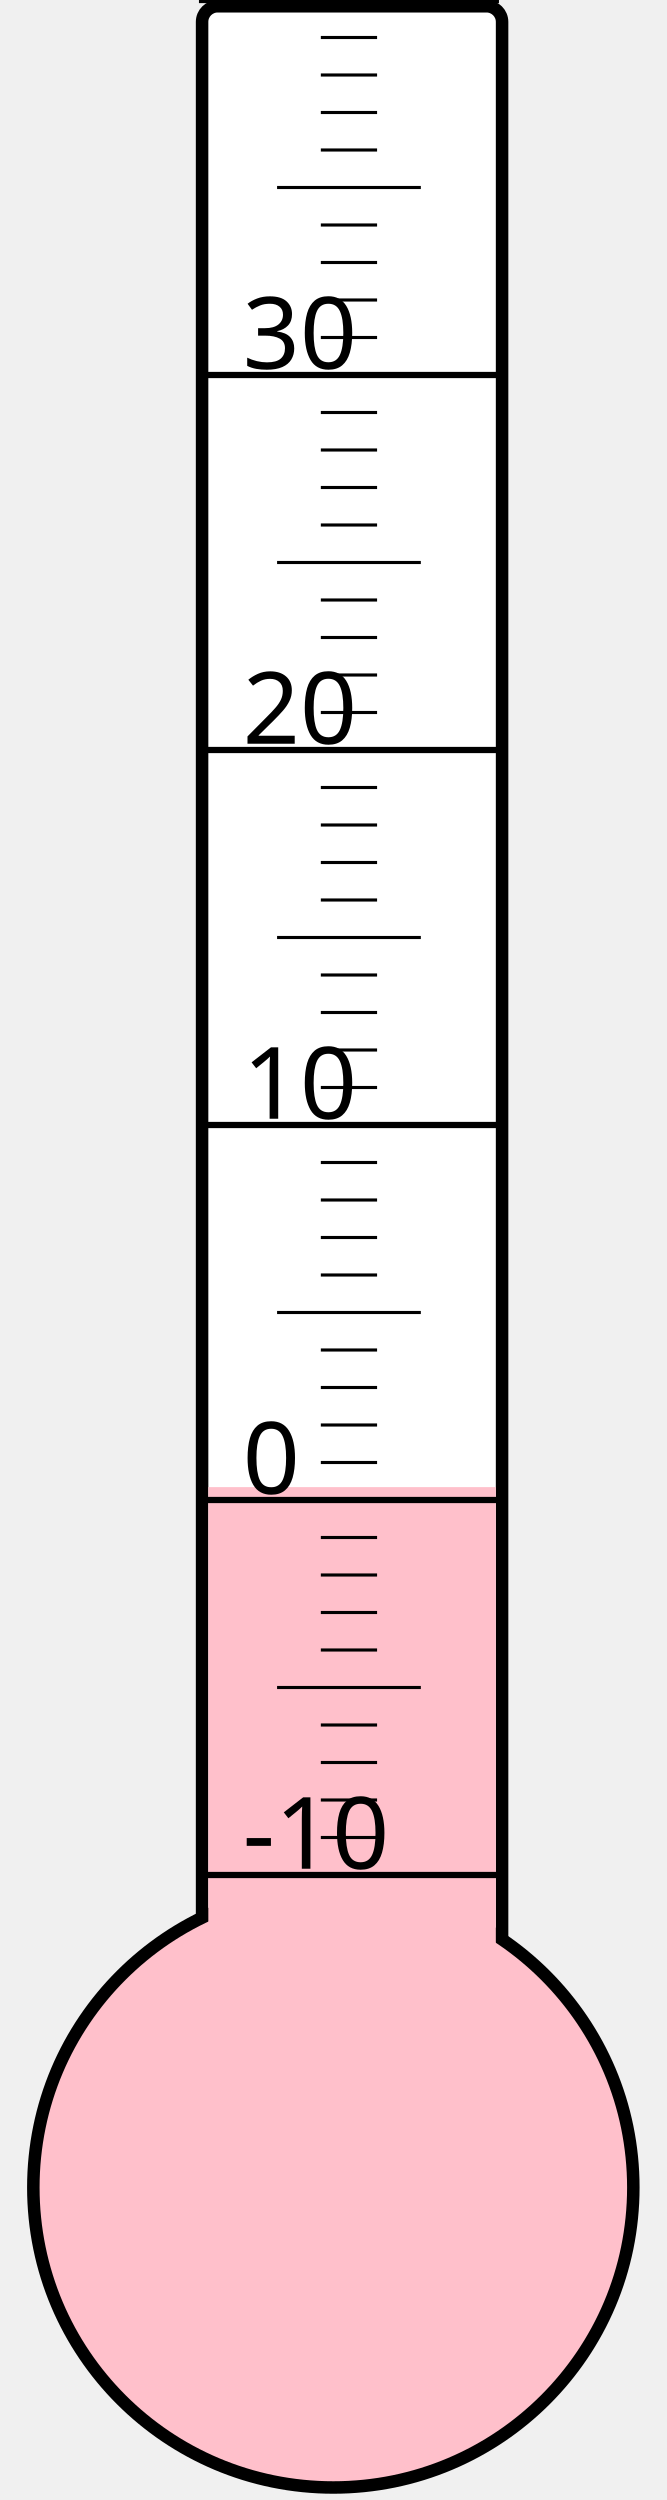
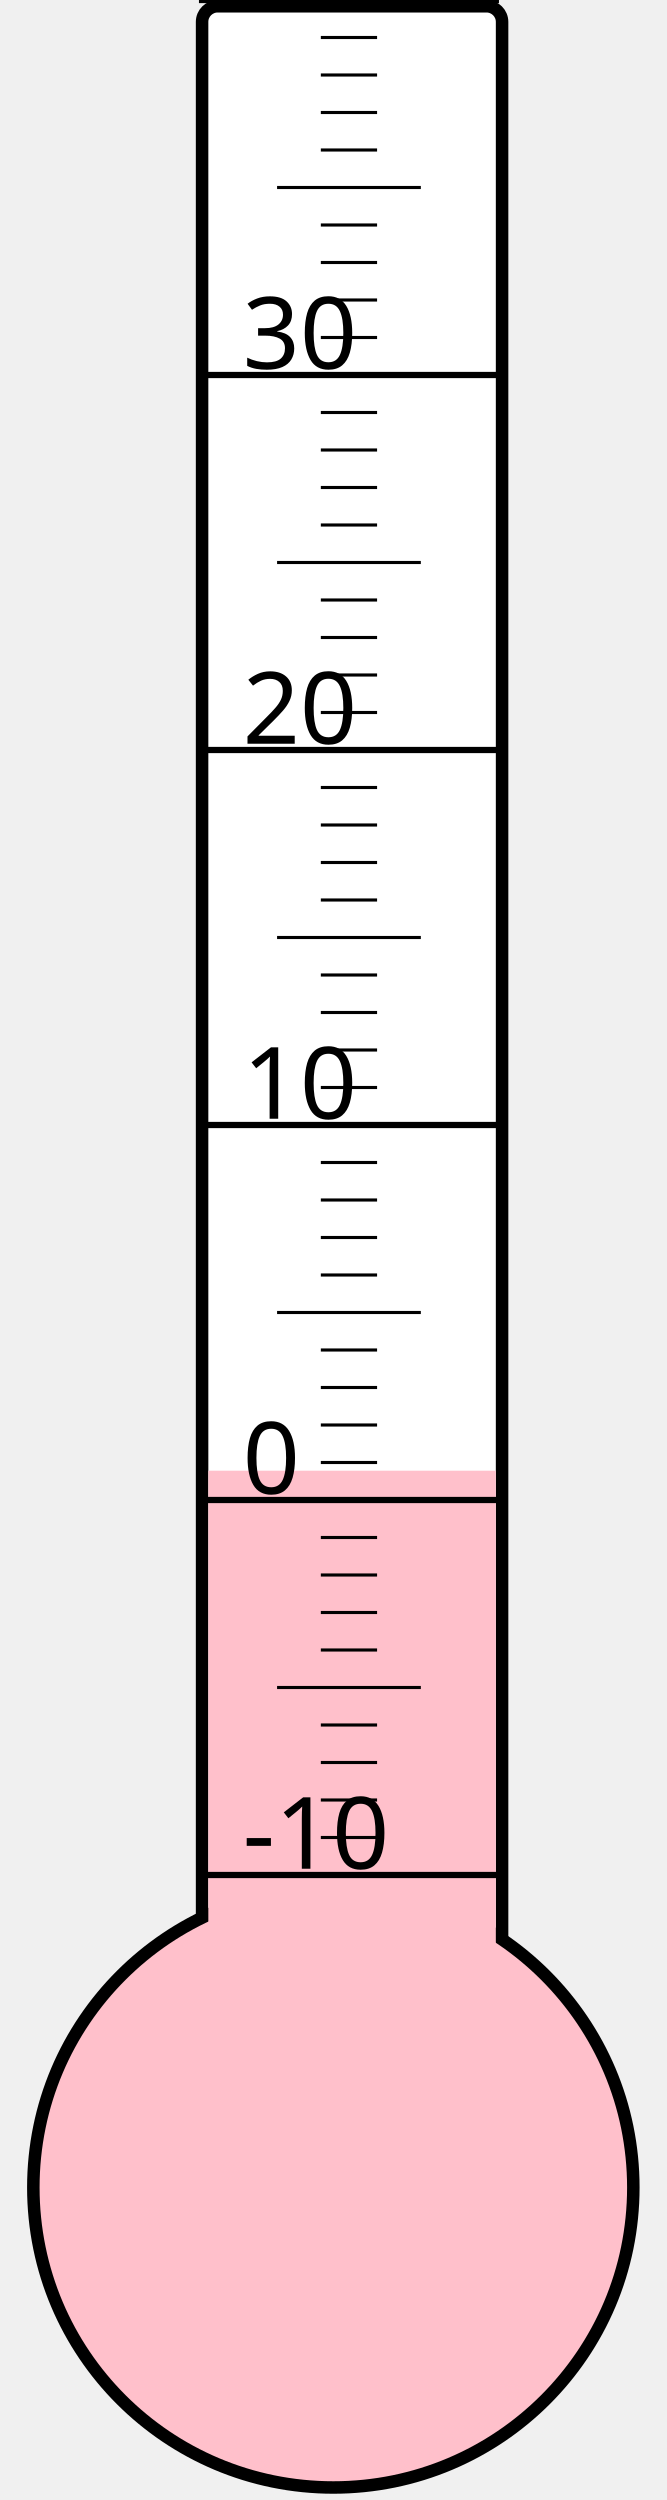
<svg xmlns="http://www.w3.org/2000/svg" width="40px" height="150px" viewBox="0 0 200 800">
  <rect width="200" height="800" x="0" y="0" style="fill: #ffffeb; fill-opacity: 0;" />
  <rect width="96" height="680" x="58" y="2" rx="5" ry="5" style="fill: white; fill-opacity: 1; stroke: black; stroke-width: 4;" />
  <circle cx="100" cy="700" r="96" style="fill: pink; stroke: black; stroke-width: 4;" />
-   <rect width="92" height="224.125" x="60" y="475.875" style="fill: pink; fill-opacity: 1; stroke-width: 0;" />
+   <rect width="92" height="229.375" x="60" y="470.625" style="fill: pink; fill-opacity: 1; stroke-width: 0;" />
  <text x="71" y="598" style="font-family: sans-serif; font-size: 24pt;">-10</text>
  <text x="71" y="478" style="font-family: sans-serif; font-size: 24pt;">0</text>
  <text x="71" y="358" style="font-family: sans-serif; font-size: 24pt;">10</text>
  <text x="71" y="238" style="font-family: sans-serif; font-size: 24pt;">20</text>
  <text x="71" y="118" style="font-family: sans-serif; font-size: 24pt;">30</text>
  <g style="stroke: black;">
    <line x1="57" y1="600" x2="153" y2="600" style="stroke-width: 2;" />
    <line x1="96" y1="588" x2="114" y2="588" style="stroke-width: 1;" />
    <line x1="96" y1="576" x2="114" y2="576" style="stroke-width: 1;" />
    <line x1="96" y1="564" x2="114" y2="564" style="stroke-width: 1;" />
    <line x1="96" y1="552" x2="114" y2="552" style="stroke-width: 1;" />
    <line x1="82" y1="540" x2="128" y2="540" style="stroke-width: 1;" />
    <line x1="96" y1="528" x2="114" y2="528" style="stroke-width: 1;" />
    <line x1="96" y1="516" x2="114" y2="516" style="stroke-width: 1;" />
    <line x1="96" y1="504" x2="114" y2="504" style="stroke-width: 1;" />
    <line x1="96" y1="492" x2="114" y2="492" style="stroke-width: 1;" />
    <line x1="57" y1="480" x2="153" y2="480" style="stroke-width: 2;" />
    <line x1="96" y1="468" x2="114" y2="468" style="stroke-width: 1;" />
    <line x1="96" y1="456" x2="114" y2="456" style="stroke-width: 1;" />
    <line x1="96" y1="444" x2="114" y2="444" style="stroke-width: 1;" />
    <line x1="96" y1="432" x2="114" y2="432" style="stroke-width: 1;" />
    <line x1="82" y1="420" x2="128" y2="420" style="stroke-width: 1;" />
    <line x1="96" y1="408" x2="114" y2="408" style="stroke-width: 1;" />
    <line x1="96" y1="396" x2="114" y2="396" style="stroke-width: 1;" />
    <line x1="96" y1="384" x2="114" y2="384" style="stroke-width: 1;" />
    <line x1="96" y1="372" x2="114" y2="372" style="stroke-width: 1;" />
    <line x1="57" y1="360" x2="153" y2="360" style="stroke-width: 2;" />
    <line x1="96" y1="348" x2="114" y2="348" style="stroke-width: 1;" />
    <line x1="96" y1="336" x2="114" y2="336" style="stroke-width: 1;" />
    <line x1="96" y1="324" x2="114" y2="324" style="stroke-width: 1;" />
    <line x1="96" y1="312" x2="114" y2="312" style="stroke-width: 1;" />
    <line x1="82" y1="300" x2="128" y2="300" style="stroke-width: 1;" />
    <line x1="96" y1="288" x2="114" y2="288" style="stroke-width: 1;" />
    <line x1="96" y1="276" x2="114" y2="276" style="stroke-width: 1;" />
    <line x1="96" y1="264" x2="114" y2="264" style="stroke-width: 1;" />
    <line x1="96" y1="252" x2="114" y2="252" style="stroke-width: 1;" />
    <line x1="57" y1="240" x2="153" y2="240" style="stroke-width: 2;" />
    <line x1="96" y1="228" x2="114" y2="228" style="stroke-width: 1;" />
    <line x1="96" y1="216" x2="114" y2="216" style="stroke-width: 1;" />
    <line x1="96" y1="204" x2="114" y2="204" style="stroke-width: 1;" />
    <line x1="96" y1="192" x2="114" y2="192" style="stroke-width: 1;" />
    <line x1="82" y1="180" x2="128" y2="180" style="stroke-width: 1;" />
    <line x1="96" y1="168" x2="114" y2="168" style="stroke-width: 1;" />
    <line x1="96" y1="156" x2="114" y2="156" style="stroke-width: 1;" />
    <line x1="96" y1="144" x2="114" y2="144" style="stroke-width: 1;" />
    <line x1="96" y1="132" x2="114" y2="132" style="stroke-width: 1;" />
    <line x1="57" y1="120" x2="153" y2="120" style="stroke-width: 2;" />
    <line x1="96" y1="108" x2="114" y2="108" style="stroke-width: 1;" />
    <line x1="96" y1="96" x2="114" y2="96" style="stroke-width: 1;" />
    <line x1="96" y1="84" x2="114" y2="84" style="stroke-width: 1;" />
    <line x1="96" y1="72" x2="114" y2="72" style="stroke-width: 1;" />
    <line x1="82" y1="60" x2="128" y2="60" style="stroke-width: 1;" />
    <line x1="96" y1="48" x2="114" y2="48" style="stroke-width: 1;" />
    <line x1="96" y1="36" x2="114" y2="36" style="stroke-width: 1;" />
    <line x1="96" y1="24" x2="114" y2="24" style="stroke-width: 1;" />
    <line x1="96" y1="12" x2="114" y2="12" style="stroke-width: 1;" />
    <line x1="57" y1="0" x2="153" y2="0" style="stroke-width: 2;" />
  </g>
</svg>
